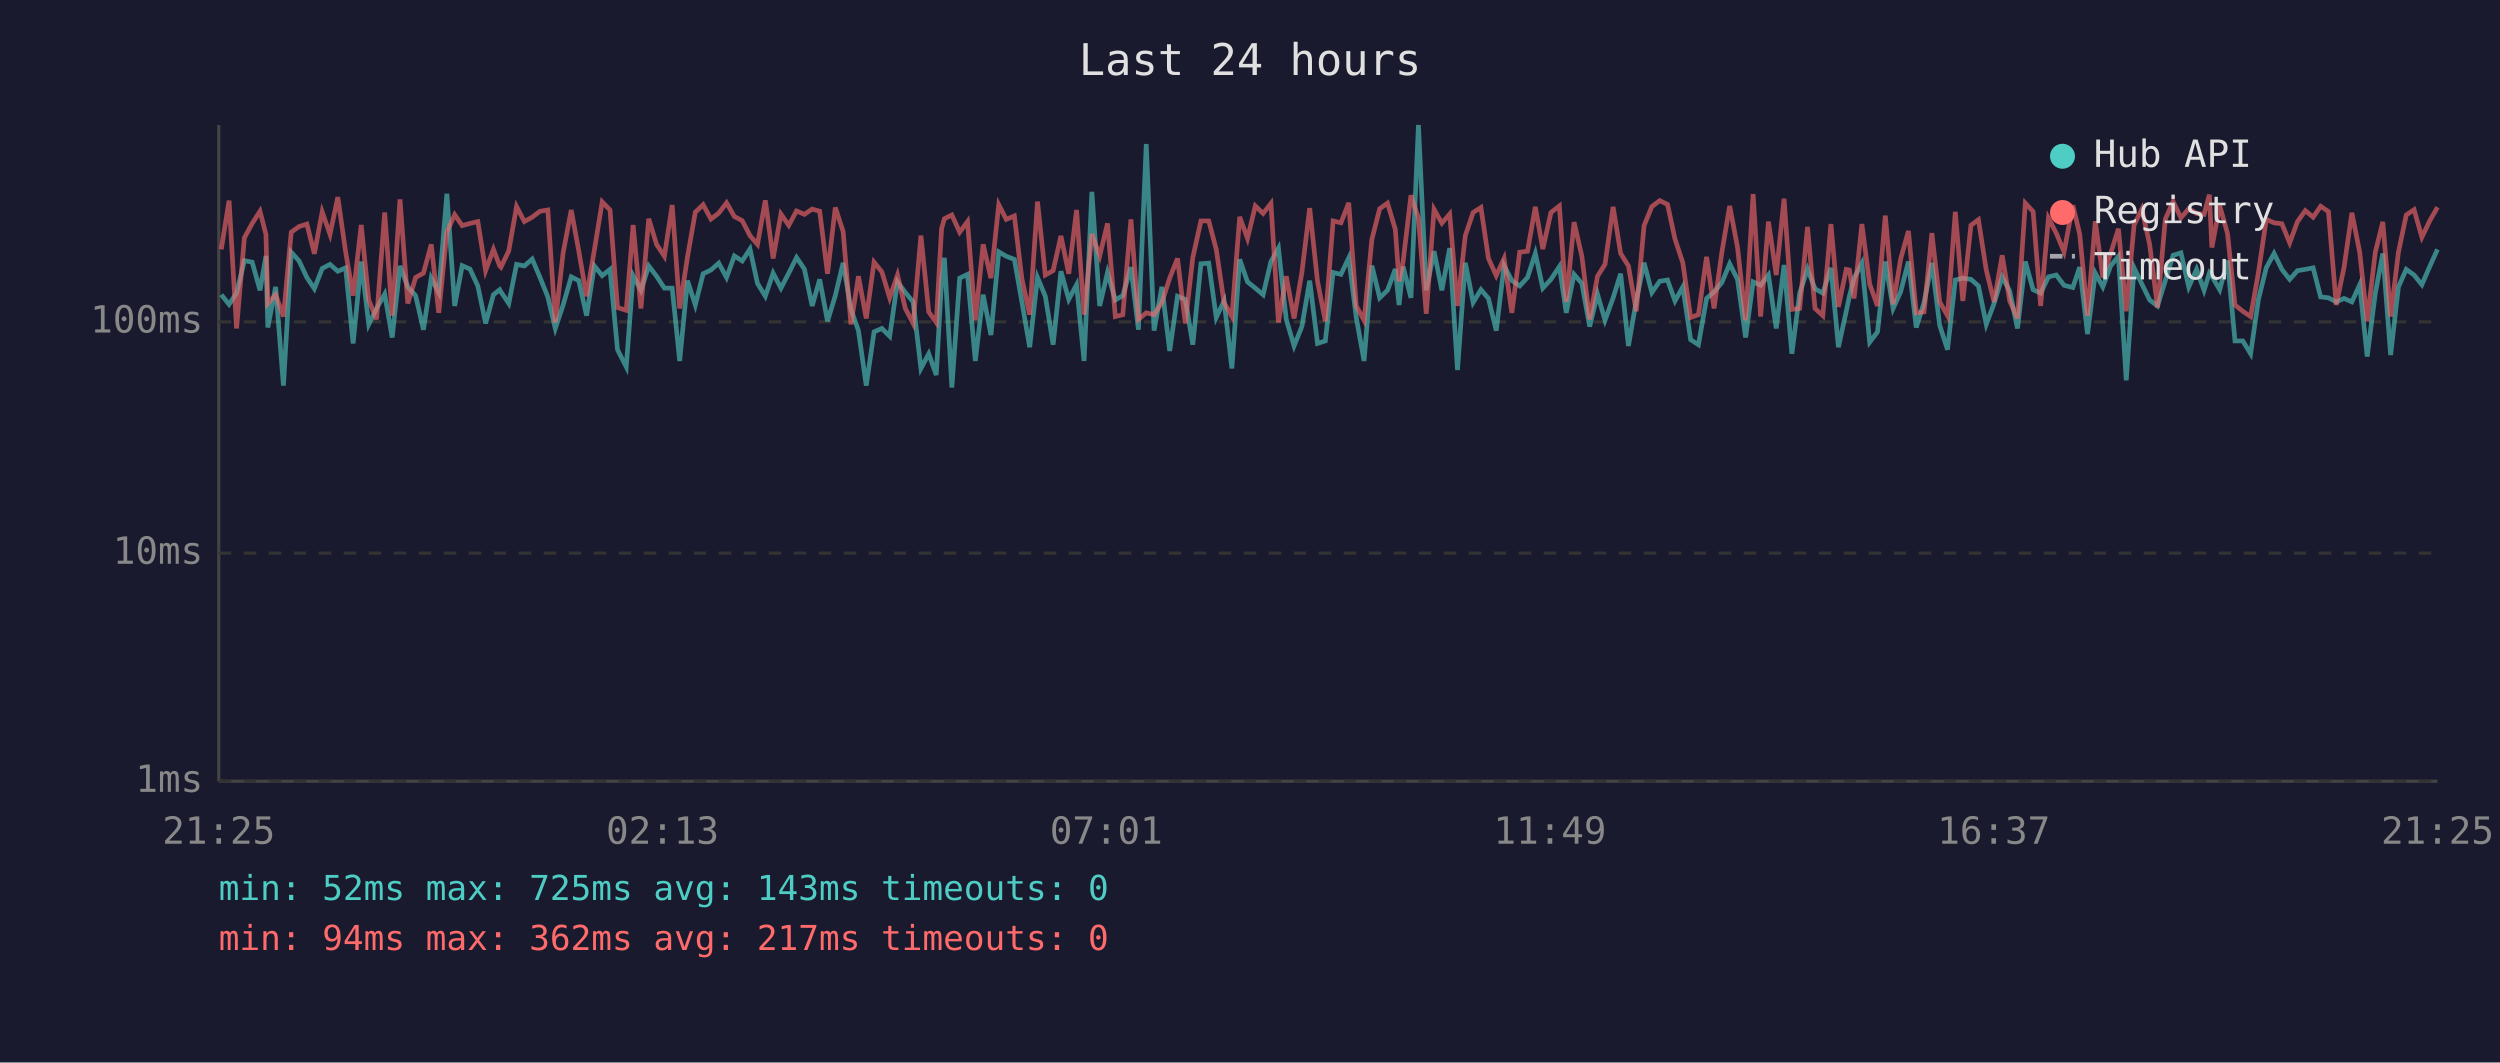
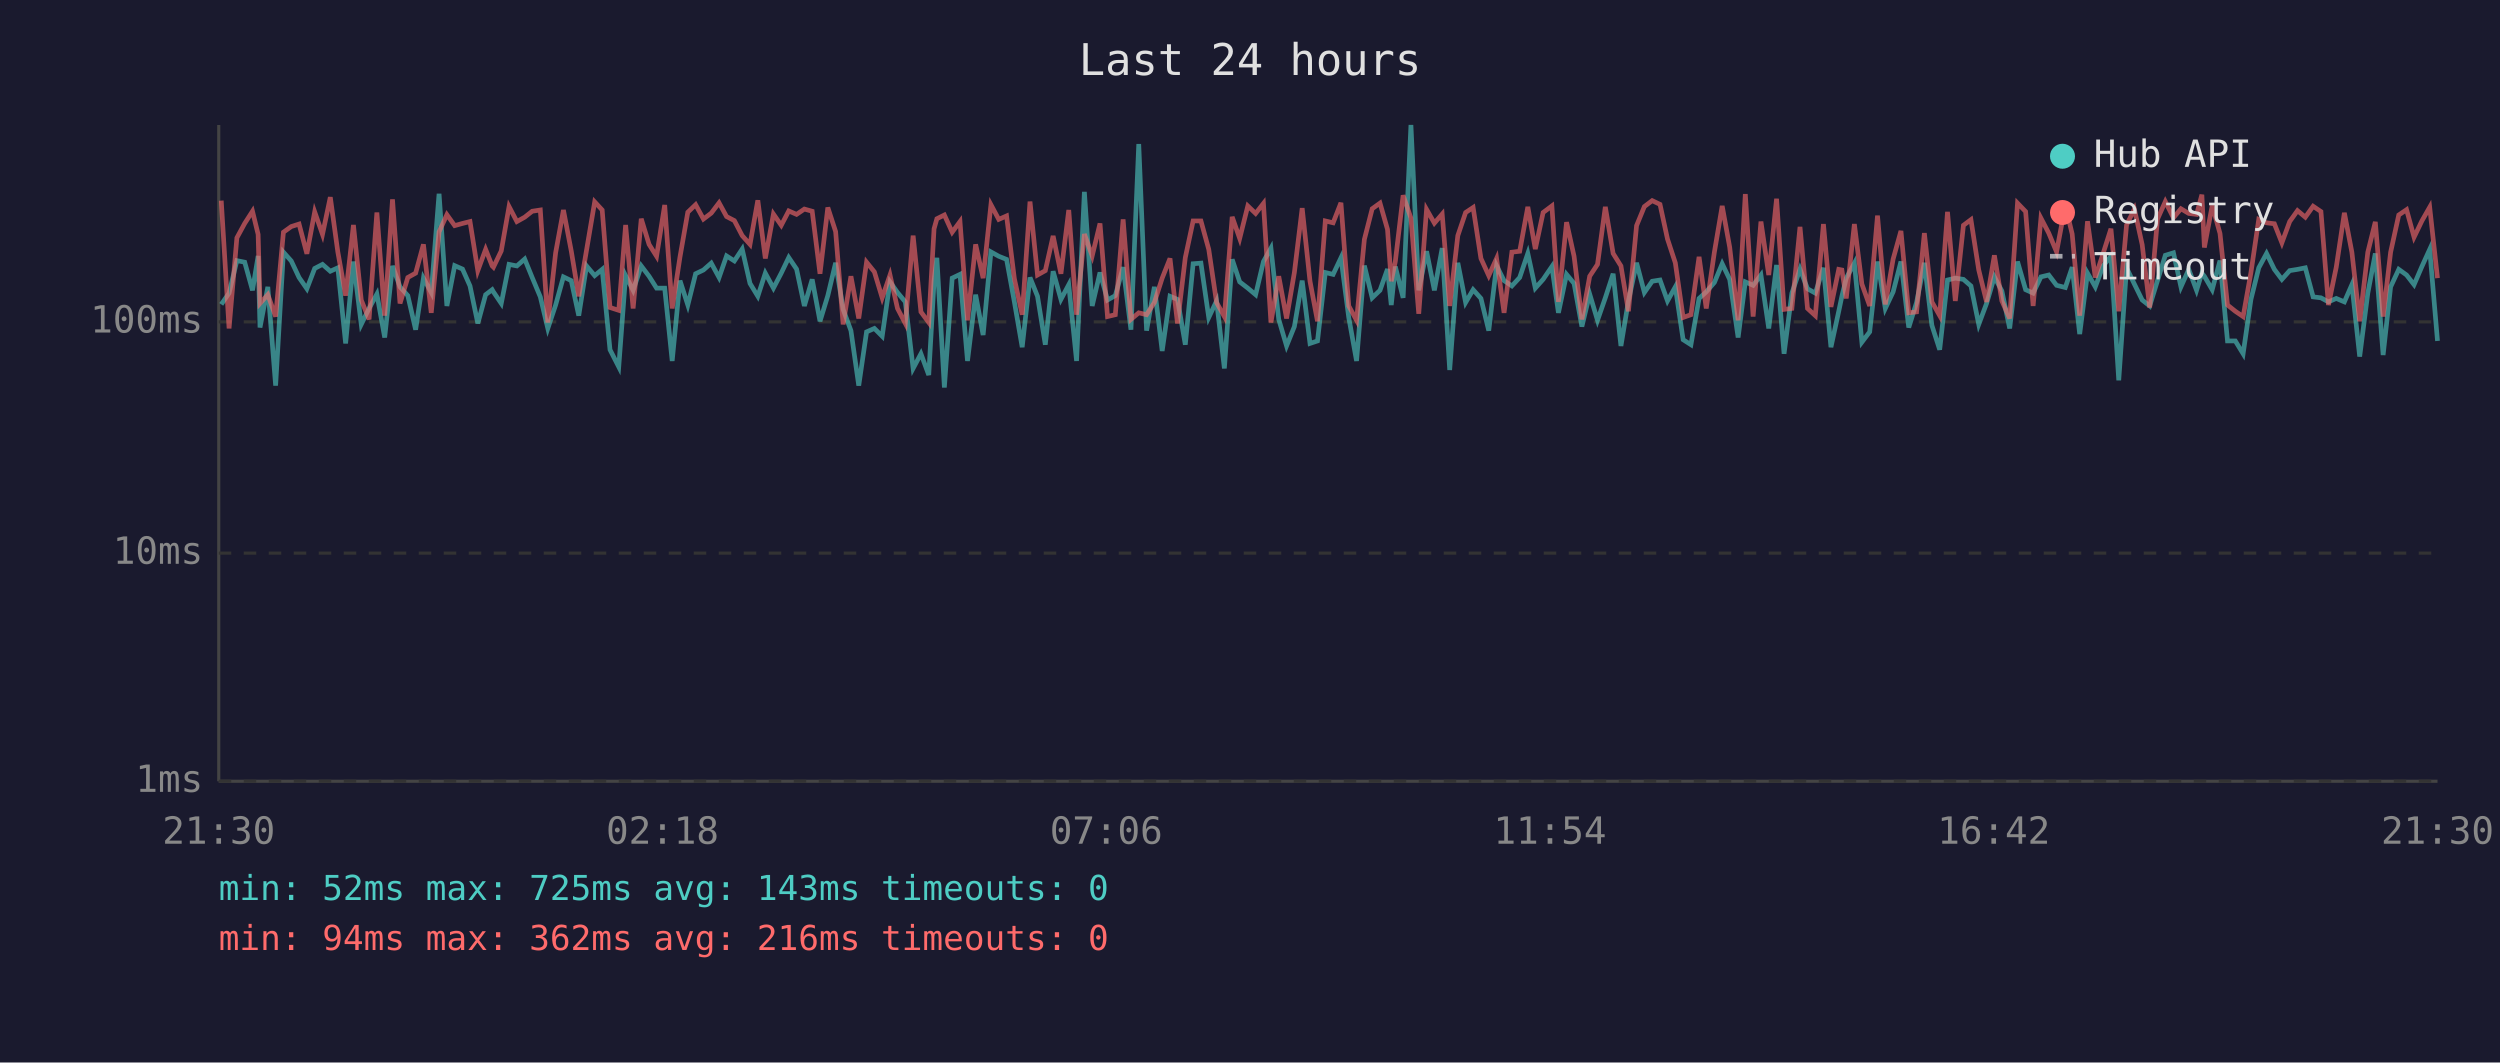
<svg xmlns="http://www.w3.org/2000/svg" viewBox="0 0 800 340" font-family="monospace" font-size="12">
  <rect width="800" height="340" fill="#1a1a2e" />
  <text x="400" y="24" fill="#e0e0e0" font-size="14" text-anchor="middle">Last 24 hours</text>
  <line x1="70" y1="40" x2="70" y2="250" stroke="#444" stroke-width="1" />
  <line x1="70" y1="250" x2="780" y2="250" stroke="#444" stroke-width="1" />
  <line x1="70" y1="250" x2="780" y2="250" stroke="#333" stroke-width="1" stroke-dasharray="4" />
  <text x="65" y="250" fill="#888" text-anchor="end" dominant-baseline="middle">1ms</text>
  <line x1="70" y1="177" x2="780" y2="177" stroke="#333" stroke-width="1" stroke-dasharray="4" />
  <text x="65" y="177" fill="#888" text-anchor="end" dominant-baseline="middle">10ms</text>
  <line x1="70" y1="103" x2="780" y2="103" stroke="#333" stroke-width="1" stroke-dasharray="4" />
  <text x="65" y="103" fill="#888" text-anchor="end" dominant-baseline="middle">100ms</text>
-   <text x="70" y="270" fill="#888" text-anchor="middle">21:25</text>
-   <text x="212" y="270" fill="#888" text-anchor="middle">02:13</text>
-   <text x="354" y="270" fill="#888" text-anchor="middle">07:01</text>
-   <text x="496" y="270" fill="#888" text-anchor="middle">11:49</text>
-   <text x="638" y="270" fill="#888" text-anchor="middle">16:37</text>
-   <text x="780" y="270" fill="#888" text-anchor="middle">21:25</text>
-   <polyline points="70.8,94.3 73.3,97.4 75.7,93.8 78.2,83.4 80.7,83.9 83.2,92.9 85.1,81.9 85.7,104.8 88.2,91.8 90.7,123.4 93.2,80.7 95.7,83.5 98.2,88.8 100.6,92.4 103.1,85.9 105.6,84.6 108.1,86.8 110.6,85.7 113.0,109.9 115.6,83.7 118.0,103.8 120.5,98.7 123.1,94.1 125.5,108.0 128.0,85.1 130.5,91.8 133.0,94.6 135.5,105.5 138.0,89.0 140.4,93.6 143.0,62.0 145.5,97.9 147.9,85.0 150.4,86.1 152.9,91.5 155.4,103.5 157.9,94.3 159.9,92.7 160.3,93.4 162.8,97.1 165.3,84.6 167.8,85.1 170.3,82.9 172.8,88.8 175.3,95.0 177.7,105.1 180.2,97.6 182.8,88.6 185.2,89.8 187.7,101.0 190.2,85.1 192.7,88.2 195.2,86.2 197.6,111.9 200.4,117.4 202.6,88.2 205.1,92.9 207.6,85.1 210.1,88.4 212.6,92.2 215.1,92.2 217.5,115.5 220.0,89.8 222.5,97.6 225.0,87.6 227.5,86.4 230.0,84.2 232.5,88.8 235.0,81.9 237.5,83.5 240.0,79.7 242.4,90.7 244.9,94.8 247.4,87.4 249.9,92.2 252.4,87.4 254.9,82.4 257.4,86.1 259.9,97.9 262.3,89.4 264.8,102.8 267.3,94.6 269.8,84.1 272.3,99.0 274.7,105.8 277.2,123.4 279.7,106.2 282.2,105.1 284.7,107.6 287.2,90.2 289.7,93.6 292.2,96.6 294.7,117.9 297.2,113.2 299.6,120.0 301.3,90.0 302.2,82.5 304.6,124.0 307.1,89.0 309.6,87.8 312.1,115.5 314.6,94.3 317.1,107.2 319.6,80.6 322.0,82.0 324.6,83.0 327.0,96.6 329.5,111.1 332.0,88.8 334.5,94.8 337.0,110.3 339.5,86.8 342.0,95.8 344.5,91.1 346.9,115.5 349.4,61.4 351.9,97.9 354.4,87.2 356.9,96.0 359.3,94.6 361.9,85.5 364.3,105.5 366.8,46.1 369.3,105.8 371.8,91.8 374.3,112.3 376.8,94.8 379.3,95.8 381.7,110.3 384.3,84.4 386.8,84.2 389.2,101.6 391.7,96.3 394.2,117.9 396.7,83.0 399.2,90.2 401.7,92.2 404.2,94.3 406.7,83.7 409.1,79.4 411.6,102.2 414.1,110.7 416.6,104.5 419.1,89.8 421.6,109.9 424.1,109.1 426.6,87.2 429.1,87.8 431.6,82.5 434.0,101.6 436.5,115.5 439.0,85.0 441.5,95.3 444.0,92.9 446.5,86.1 447.7,97.6 449.0,85.3 451.5,95.3 453.9,40.0 456.4,92.9 458.9,80.4 461.4,92.9 463.9,79.4 466.4,118.4 468.9,84.1 471.4,96.8 473.9,92.7 476.3,95.5 478.8,105.8 481.3,85.0 483.8,89.8 486.3,91.5 488.8,88.8 491.3,81.1 493.7,92.2 496.3,89.4 499.0,85.3 501.2,100.1 503.7,87.8 506.2,90.7 508.7,104.5 511.2,94.1 513.6,102.5 516.2,95.3 518.6,87.6 521.1,110.7 523.6,96.3 526.1,84.1 528.6,93.6 531.1,90.0 533.6,89.6 536.0,96.3 538.5,91.8 541.0,108.7 543.5,110.3 546.1,95.5 548.5,93.4 551.0,90.4 553.5,84.4 556.0,89.4 558.6,108.0 561.0,90.2 563.4,91.3 565.9,88.0 568.4,105.1 570.9,84.8 573.4,113.2 575.9,93.8 578.4,86.1 580.8,92.4 583.3,93.8 585.9,85.7 588.3,111.1 590.8,99.6 591.8,94.8 593.3,89.0 595.8,84.2 598.3,109.5 600.8,106.2 603.3,83.7 605.8,98.7 608.2,93.4 610.7,83.7 613.2,104.8 615.7,96.8 618.2,84.1 620.7,104.1 623.2,111.9 625.7,89.6 628.1,89.0 630.7,89.4 633.1,91.5 635.6,103.8 638.1,97.1 640.7,88.6 643.1,93.1 645.6,105.1 648.1,83.7 650.6,92.7 653.0,93.8 655.5,88.6 658.0,88.0 660.5,91.3 663.3,92.0 665.5,85.5 668.0,106.9 670.5,87.4 672.9,91.8 675.4,85.1 677.9,82.0 680.4,121.7 682.9,85.7 685.4,90.9 687.9,96.0 690.4,97.9 692.9,89.8 695.4,81.7 697.9,80.9 700.4,91.8 702.9,86.2 705.3,92.9 707.0,87.4 707.8,88.4 710.3,92.7 712.8,83.4 715.2,109.1 717.7,109.1 720.2,113.2 722.7,95.8 725.2,85.7 727.7,81.1 730.2,86.2 732.7,89.4 735.2,86.6 737.7,86.2 740.2,85.7 742.6,95.0 745.1,95.3 747.6,96.6 750.1,95.5 752.6,96.6 755.1,91.1 757.5,114.1 760.1,93.8 762.5,81.1 765.0,113.6 767.5,91.8 770.0,86.2 772.5,88.0 775.0,91.1 777.5,85.3 780.0,79.8" fill="none" stroke="#4ecdc4" stroke-width="1.5" opacity="0.6" />
-   <polyline points="70.8,79.8 73.3,64.2 75.7,105.1 78.2,76.1 80.7,71.5 83.2,67.6 85.1,75.0 85.7,97.1 88.2,94.3 90.7,101.3 93.2,74.3 95.7,72.5 98.2,71.7 100.6,81.2 103.1,67.8 105.6,75.0 108.1,63.1 110.6,80.6 113.0,94.6 115.6,72.0 118.0,96.0 120.5,102.2 123.1,68.0 125.5,101.0 128.0,63.8 130.5,97.1 133.0,88.8 135.5,87.4 138.0,78.2 140.4,100.1 143.0,74.2 145.5,68.7 147.9,72.2 150.4,71.5 152.9,70.9 155.4,86.6 157.9,79.8 159.9,85.1 160.3,85.5 162.8,80.3 165.3,66.1 167.8,70.9 170.3,69.5 172.8,67.6 175.3,67.2 177.7,103.2 180.2,80.9 182.8,67.2 185.2,80.3 187.7,94.8 190.2,80.0 192.7,64.6 195.2,67.2 197.6,98.4 200.4,99.3 202.6,72.0 205.1,98.7 207.6,70.0 210.1,78.2 212.6,82.0 215.1,65.6 217.5,98.7 220.0,82.2 222.5,67.9 225.0,65.5 227.5,70.1 230.0,68.2 232.5,64.9 235.0,69.3 237.5,70.6 240.0,75.4 242.4,78.2 244.9,64.1 247.4,82.7 249.9,68.5 252.4,72.1 254.9,67.5 257.4,68.6 259.9,66.9 262.3,67.6 264.8,87.6 267.3,66.4 269.8,74.1 272.3,103.8 274.7,88.4 277.2,101.9 279.7,83.9 282.2,87.0 284.7,95.3 287.2,88.0 289.7,98.7 292.2,103.5 294.7,75.4 297.2,99.8 299.6,103.2 301.3,73.2 302.2,70.0 304.6,68.8 307.1,74.3 309.6,70.9 312.1,102.5 314.6,78.2 317.1,89.0 319.6,65.5 322.0,70.2 324.6,69.1 327.0,89.2 329.5,100.7 332.0,64.5 334.5,88.0 337.0,86.6 339.5,75.5 342.0,87.6 344.5,67.2 346.9,100.7 349.4,74.9 351.9,81.9 354.4,71.5 356.9,101.3 359.3,100.7 361.9,70.2 364.3,102.2 366.8,100.1 369.3,100.7 371.8,96.8 374.3,89.0 376.8,82.7 379.3,103.5 381.7,82.4 384.3,70.7 386.8,70.7 389.2,79.8 391.7,96.8 394.2,101.3 396.7,69.4 399.2,76.3 401.7,65.9 404.2,68.3 406.7,65.1 409.1,103.2 411.6,88.4 414.1,101.9 416.6,87.2 419.1,66.6 421.6,90.0 424.1,102.8 426.6,70.7 429.1,71.3 431.6,64.9 434.0,97.9 436.5,102.5 439.0,76.6 441.5,66.8 444.0,65.0 446.5,73.4 447.7,90.0 449.0,83.7 451.5,62.5 453.9,69.8 456.4,100.4 458.9,67.0 461.4,71.4 463.9,68.5 466.4,97.9 468.9,75.4 471.4,68.0 473.9,66.4 476.3,82.7 478.8,88.2 481.3,82.7 483.8,100.1 486.3,80.7 488.8,80.4 491.3,66.2 493.7,79.7 496.3,68.0 499.0,65.9 501.2,96.6 503.7,71.1 506.2,82.0 508.7,102.2 511.2,88.4 513.6,84.6 516.2,66.2 518.6,81.1 521.1,85.1 523.6,99.6 526.1,72.2 528.6,66.1 531.1,64.2 533.6,65.4 536.0,76.5 538.5,84.1 541.0,101.6 543.5,100.7 546.1,82.2 548.5,98.7 551.0,80.7 553.5,65.9 556.0,79.1 558.6,102.5 561.0,62.1 563.4,101.3 565.9,70.9 568.4,88.0 570.9,63.6 573.4,99.0 575.9,98.7 578.4,72.6 580.8,98.7 583.3,101.0 585.9,71.7 588.3,98.2 590.8,86.2 591.8,86.4 593.3,95.5 595.8,71.7 598.3,90.9 600.8,97.9 603.3,69.0 605.8,97.4 608.2,82.9 610.7,73.9 613.2,100.1 615.7,99.8 618.2,74.6 620.7,96.6 623.2,101.0 625.7,67.8 628.1,96.3 630.7,72.1 633.1,70.3 635.6,86.4 638.1,96.6 640.7,81.7 643.1,96.3 645.6,101.9 648.1,65.0 650.6,67.7 653.0,97.9 655.5,69.8 658.0,74.6 660.5,80.6 663.3,65.7 665.5,74.9 668.0,101.0 670.5,70.8 672.9,88.8 675.4,81.1 677.9,73.2 680.4,99.6 682.9,72.0 685.4,66.9 687.9,78.3 690.4,98.4 692.9,70.1 695.4,64.5 697.9,69.7 700.4,66.8 702.9,68.3 705.3,68.6 707.0,62.3 707.8,79.2 710.3,65.8 712.8,74.7 715.2,97.6 717.7,99.6 720.2,101.3 722.7,87.2 725.2,70.2 727.7,71.3 730.2,71.6 732.7,77.7 735.2,70.9 737.7,67.4 740.2,69.5 742.6,66.0 745.1,67.7 747.6,97.6 750.1,85.5 752.6,68.1 755.1,80.7 757.5,102.8 760.1,80.7 762.5,71.0 765.0,101.3 767.5,80.7 770.0,68.8 772.5,67.1 775.0,75.9 777.5,70.7 780.0,66.3" fill="none" stroke="#ff6b6b" stroke-width="1.5" opacity="0.6" />
+   <text x="70" y="270" fill="#888" text-anchor="middle">21:30</text>
+   <text x="212" y="270" fill="#888" text-anchor="middle">02:18</text>
+   <text x="354" y="270" fill="#888" text-anchor="middle">07:06</text>
+   <text x="496" y="270" fill="#888" text-anchor="middle">11:54</text>
+   <text x="638" y="270" fill="#888" text-anchor="middle">16:42</text>
+   <text x="780" y="270" fill="#888" text-anchor="middle">21:30</text>
+   <polyline points="70.8,97.4 73.3,93.8 75.8,83.4 78.3,83.9 80.8,92.9 82.6,81.9 83.2,104.8 85.7,91.8 88.2,123.4 90.7,80.7 93.2,83.5 95.7,88.8 98.2,92.4 100.7,85.9 103.2,84.6 105.7,86.8 108.1,85.7 110.6,109.9 113.1,83.7 115.6,103.8 118.1,98.7 120.6,94.1 123.1,108.0 125.6,85.1 128.0,91.8 130.5,94.6 133.0,105.5 135.5,89.0 138.0,93.6 140.5,62.0 143.0,97.9 145.5,85.0 148.0,86.1 150.4,91.5 152.9,103.5 155.4,94.3 157.5,92.7 157.9,93.4 160.4,97.1 162.9,84.6 165.4,85.1 167.9,82.9 170.3,88.8 172.9,95.0 175.3,105.1 177.8,97.6 180.3,88.6 182.8,89.8 185.2,101.0 187.7,85.1 190.3,88.2 192.7,86.2 195.2,111.9 198.0,117.4 200.2,88.2 202.6,92.9 205.2,85.1 207.7,88.4 210.1,92.2 212.7,92.2 215.1,115.5 217.6,89.8 220.1,97.6 222.6,87.6 225.1,86.4 227.6,84.2 230.1,88.8 232.5,81.9 235.0,83.5 237.5,79.7 240.0,90.7 242.5,94.8 244.9,87.4 247.5,92.2 250.0,87.4 252.4,82.4 254.9,86.1 257.4,97.9 259.9,89.4 262.4,102.8 264.9,94.6 267.4,84.1 269.8,99.0 272.3,105.8 274.8,123.4 277.3,106.2 279.8,105.1 282.3,107.6 284.8,90.2 287.2,93.6 289.7,96.6 292.2,117.9 294.7,113.2 297.2,120.0 298.9,90.0 299.8,82.5 302.2,124.0 304.7,89.0 307.2,87.8 309.6,115.5 312.2,94.3 314.6,107.2 317.1,80.6 319.6,82.0 322.1,83.0 324.6,96.6 327.1,111.1 329.6,88.8 332.0,94.8 334.5,110.3 337.0,86.8 339.5,95.8 342.0,91.1 344.5,115.5 347.0,61.4 349.5,97.9 352.0,87.2 354.4,96.0 356.9,94.6 359.4,85.5 361.9,105.5 364.4,46.1 366.9,105.8 369.4,91.8 371.9,112.3 374.4,94.8 376.8,95.8 379.3,110.3 381.8,84.4 384.3,84.2 386.8,101.6 389.3,96.3 391.8,117.9 394.3,83.0 396.7,90.2 399.3,92.2 401.8,94.3 404.3,83.7 406.7,79.4 409.2,102.2 411.7,110.7 414.2,104.5 416.7,89.8 419.2,109.9 421.6,109.1 424.1,87.2 426.6,87.8 429.1,82.5 431.6,101.6 434.1,115.5 436.6,85.0 439.1,95.3 441.6,92.9 444.0,86.1 445.2,97.6 446.5,85.3 449.0,95.3 451.5,40.0 454.0,92.9 456.5,80.4 459.0,92.9 461.5,79.4 463.9,118.4 466.5,84.1 469.0,96.8 471.4,92.7 473.9,95.5 476.4,105.8 478.9,85.0 481.3,89.8 483.8,91.5 486.3,88.8 488.9,81.1 491.3,92.2 493.8,89.4 496.6,85.3 498.7,100.1 501.3,87.8 503.7,90.7 506.2,104.5 508.7,94.1 511.2,102.5 513.7,95.3 516.2,87.6 518.7,110.7 521.1,96.3 523.7,84.1 526.2,93.6 528.7,90.0 531.2,89.6 533.6,96.3 536.1,91.8 538.6,108.7 541.1,110.3 543.7,95.5 546.0,93.4 548.6,90.4 551.1,84.4 553.5,89.4 556.2,108.0 558.5,90.2 561.0,91.3 563.5,88.0 566.0,105.1 568.5,84.8 570.9,113.2 573.4,93.8 576.0,86.1 578.4,92.4 580.9,93.8 583.5,85.7 585.9,111.1 588.4,99.6 589.4,94.8 590.8,89.0 593.4,84.2 595.8,109.5 598.3,106.2 600.8,83.7 603.3,98.7 605.8,93.4 608.3,83.7 610.8,104.8 613.3,96.8 615.8,84.1 618.2,104.1 620.7,111.9 623.2,89.6 625.7,89.0 628.3,89.4 630.7,91.5 633.2,103.8 635.7,97.1 638.2,88.6 640.6,93.1 643.1,105.1 645.6,83.7 648.2,92.7 650.6,93.8 653.1,88.6 655.6,88.0 658.1,91.3 660.9,92.0 663.1,85.5 665.5,106.9 668.0,87.4 670.5,91.8 673.0,85.1 675.5,82.0 678.0,121.7 680.5,85.7 683.0,90.9 685.5,96.0 687.9,97.9 690.4,89.8 692.9,81.7 695.5,80.9 697.9,91.8 700.4,86.2 702.9,92.9 704.6,87.4 705.4,88.4 707.9,92.7 710.4,83.4 712.8,109.1 715.3,109.1 717.8,113.2 720.3,95.8 722.8,85.7 725.3,81.1 727.8,86.2 730.2,89.4 732.7,86.6 735.2,86.2 737.7,85.7 740.2,95.0 742.7,95.3 745.1,96.6 747.6,95.5 750.2,96.6 752.6,91.1 755.1,114.1 757.7,93.8 760.1,81.1 762.6,113.6 765.0,91.8 767.6,86.2 770.1,88.0 772.5,91.1 775.0,85.3 777.5,79.8 780.0,109.1" fill="none" stroke="#4ecdc4" stroke-width="1.5" opacity="0.6" />
+   <polyline points="70.8,64.2 73.3,105.1 75.8,76.1 78.3,71.5 80.8,67.6 82.6,75.0 83.2,97.1 85.7,94.3 88.2,101.3 90.7,74.3 93.2,72.5 95.7,71.7 98.2,81.2 100.7,67.8 103.2,75.0 105.7,63.1 108.1,80.6 110.6,94.6 113.1,72.0 115.6,96.0 118.1,102.2 120.6,68.0 123.1,101.0 125.6,63.8 128.0,97.1 130.5,88.8 133.0,87.4 135.5,78.2 138.0,100.1 140.5,74.2 143.0,68.7 145.5,72.2 148.0,71.5 150.4,70.9 152.9,86.6 155.4,79.8 157.5,85.1 157.9,85.5 160.4,80.3 162.9,66.1 165.4,70.9 167.9,69.5 170.3,67.6 172.9,67.2 175.3,103.2 177.8,80.9 180.3,67.2 182.8,80.3 185.2,94.8 187.7,80.0 190.3,64.6 192.7,67.2 195.2,98.4 198.0,99.3 200.2,72.0 202.6,98.7 205.2,70.0 207.7,78.2 210.1,82.0 212.7,65.6 215.1,98.7 217.6,82.2 220.1,67.9 222.6,65.5 225.1,70.1 227.6,68.2 230.1,64.9 232.5,69.3 235.0,70.6 237.5,75.4 240.0,78.2 242.5,64.1 244.9,82.7 247.5,68.5 250.0,72.1 252.4,67.5 254.9,68.6 257.4,66.9 259.9,67.6 262.4,87.6 264.9,66.4 267.4,74.1 269.8,103.8 272.3,88.4 274.8,101.9 277.3,83.9 279.8,87.0 282.3,95.3 284.8,88.0 287.2,98.7 289.7,103.5 292.2,75.4 294.7,99.8 297.2,103.2 298.9,73.2 299.8,70.0 302.2,68.8 304.7,74.3 307.2,70.9 309.6,102.5 312.2,78.2 314.6,89.0 317.1,65.5 319.6,70.2 322.1,69.1 324.6,89.2 327.1,100.7 329.6,64.5 332.0,88.0 334.5,86.6 337.0,75.5 339.5,87.6 342.0,67.2 344.5,100.7 347.0,74.9 349.5,81.9 352.0,71.5 354.4,101.3 356.9,100.7 359.4,70.2 361.9,102.2 364.4,100.1 366.9,100.7 369.4,96.8 371.9,89.0 374.4,82.7 376.8,103.5 379.3,82.4 381.8,70.7 384.3,70.7 386.8,79.8 389.3,96.8 391.8,101.3 394.3,69.4 396.7,76.3 399.3,65.9 401.8,68.3 404.3,65.1 406.7,103.2 409.2,88.4 411.7,101.9 414.2,87.2 416.7,66.6 419.2,90.0 421.6,102.8 424.1,70.7 426.6,71.3 429.1,64.9 431.6,97.9 434.1,102.5 436.6,76.6 439.1,66.8 441.6,65.0 444.0,73.4 445.2,90.0 446.5,83.7 449.0,62.5 451.5,69.8 454.0,100.4 456.5,67.0 459.0,71.4 461.5,68.5 463.9,97.9 466.5,75.4 469.0,68.0 471.4,66.4 473.9,82.7 476.4,88.2 478.9,82.7 481.3,100.1 483.8,80.7 486.3,80.4 488.9,66.2 491.3,79.7 493.8,68.0 496.6,65.9 498.7,96.6 501.3,71.1 503.7,82.0 506.2,102.2 508.7,88.4 511.2,84.6 513.7,66.2 516.2,81.1 518.7,85.1 521.1,99.6 523.7,72.2 526.2,66.1 528.7,64.2 531.2,65.4 533.6,76.5 536.1,84.1 538.6,101.6 541.1,100.7 543.7,82.2 546.0,98.7 548.6,80.7 551.1,65.9 553.5,79.1 556.2,102.5 558.5,62.1 561.0,101.3 563.5,70.9 566.0,88.0 568.5,63.6 570.9,99.0 573.4,98.7 576.0,72.6 578.4,98.7 580.9,101.0 583.5,71.7 585.9,98.2 588.4,86.2 589.4,86.4 590.8,95.5 593.4,71.7 595.8,90.9 598.3,97.9 600.8,69.0 603.3,97.4 605.8,82.9 608.3,73.9 610.8,100.1 613.3,99.8 615.8,74.6 618.2,96.6 620.7,101.0 623.2,67.8 625.7,96.3 628.3,72.1 630.7,70.3 633.2,86.4 635.7,96.6 638.2,81.7 640.6,96.3 643.1,101.9 645.6,65.0 648.2,67.7 650.6,97.9 653.1,69.8 655.6,74.6 658.1,80.6 660.9,65.7 663.1,74.9 665.5,101.0 668.0,70.8 670.5,88.8 673.0,81.1 675.5,73.2 678.0,99.6 680.5,72.0 683.0,66.9 685.5,78.3 687.9,98.4 690.4,70.1 692.9,64.5 695.5,69.7 697.9,66.8 700.4,68.3 702.9,68.6 704.6,62.3 705.4,79.2 707.9,65.8 710.4,74.7 712.8,97.6 715.3,99.6 717.8,101.3 720.3,87.2 722.8,70.2 725.3,71.3 727.8,71.6 730.2,77.7 732.7,70.9 735.2,67.4 737.7,69.5 740.2,66.0 742.7,67.7 745.1,97.6 747.6,85.5 750.2,68.1 752.6,80.7 755.1,102.8 757.7,80.7 760.1,71.0 762.6,101.3 765.0,80.7 767.6,68.8 770.1,67.1 772.5,75.9 775.0,70.7 777.5,66.3 780.0,89.0" fill="none" stroke="#ff6b6b" stroke-width="1.5" opacity="0.6" />
  <circle cx="660" cy="50" r="4" fill="#4ecdc4" />
  <text x="670" y="50" fill="#e0e0e0" dominant-baseline="middle">Hub API</text>
  <circle cx="660" cy="68" r="4" fill="#ff6b6b" />
  <text x="670" y="68" fill="#e0e0e0" dominant-baseline="middle">Registry</text>
  <line x1="656" y1="82" x2="664" y2="82" stroke="#e0e0e0" stroke-width="1.5" stroke-dasharray="4,3" opacity="0.7" />
  <text x="670" y="86" fill="#e0e0e0" dominant-baseline="middle">Timeout</text>
  <text x="70" y="288" fill="#4ecdc4" font-size="11">min: 52ms  max: 725ms  avg: 143ms  timeouts: 0</text>
-   <text x="70" y="304" fill="#ff6b6b" font-size="11">min: 94ms  max: 362ms  avg: 217ms  timeouts: 0</text>
+   <text x="70" y="304" fill="#ff6b6b" font-size="11">min: 94ms  max: 362ms  avg: 216ms  timeouts: 0</text>
</svg>
